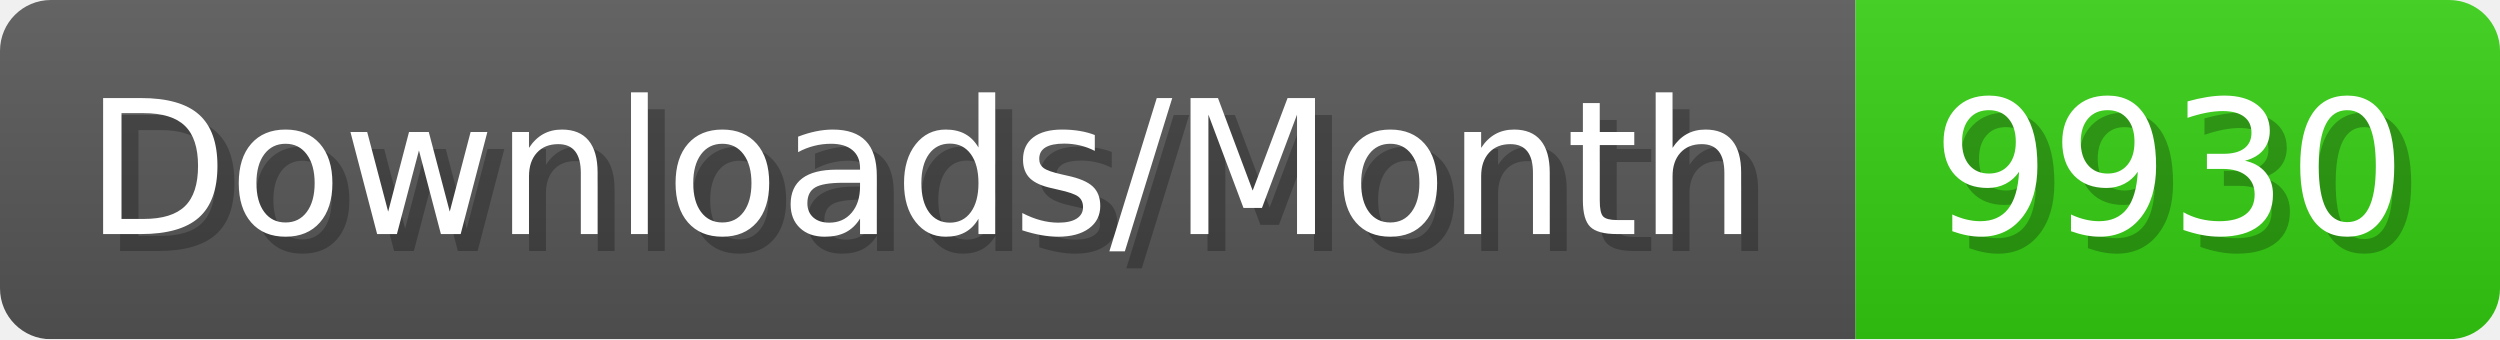
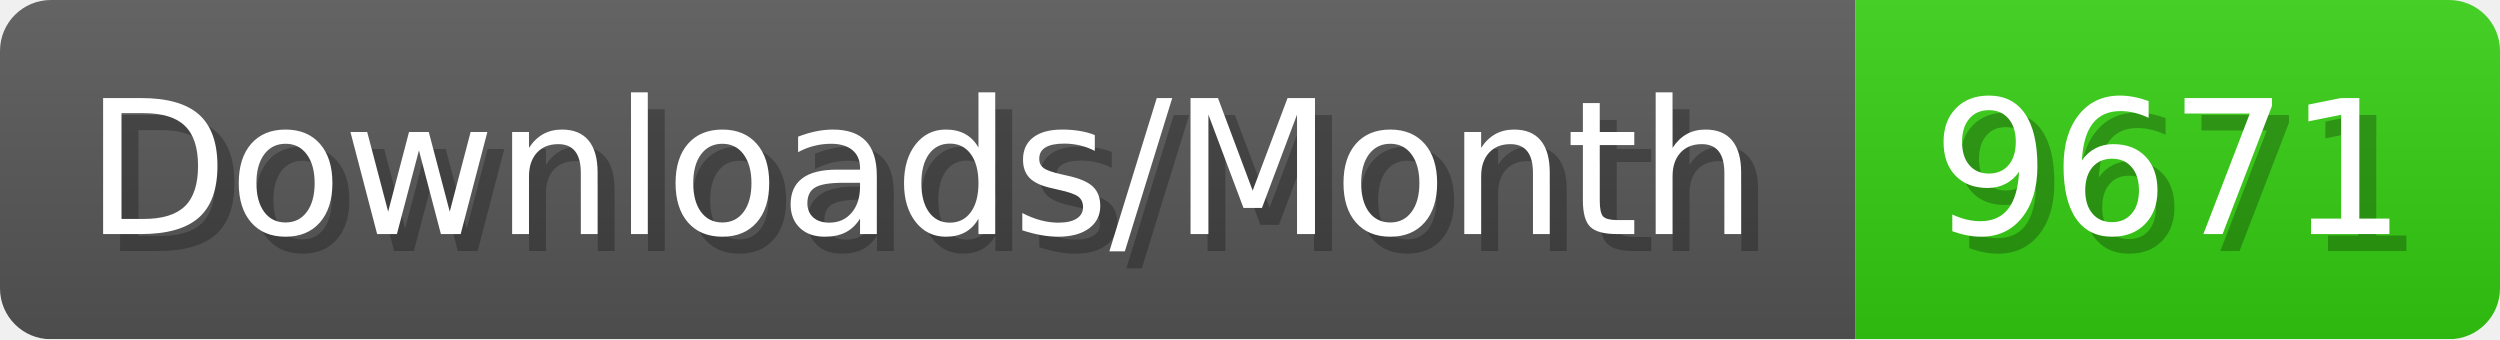
- <svg xmlns="http://www.w3.org/2000/svg" width="147.4" height="20" viewBox="0 0 1474 200" role="img" aria-label="Downloads/Month: 9930">
+ <svg xmlns="http://www.w3.org/2000/svg" width="147.4" height="20" viewBox="0 0 1474 200" role="img" aria-label="Downloads/Month: 9671">
  <linearGradient id="YlXUI" x2="0" y2="100%">
    <stop offset="0" stop-opacity=".1" stop-color="#EEE" />
    <stop offset="1" stop-opacity=".1" />
  </linearGradient>
  <mask id="JHhop">
    <rect width="1474" height="200" rx="30" fill="#FFF" />
  </mask>
  <g mask="url(#JHhop)">
    <rect width="1094" height="200" fill="#555" />
    <rect width="380" height="200" fill="#3C1" x="1094" />
    <rect width="1474" height="200" fill="url(#YlXUI)" />
  </g>
  <g aria-hidden="true" fill="#fff" text-anchor="start" font-family="Verdana,DejaVu Sans,sans-serif" font-size="110">
    <text x="60" y="148" textLength="994" fill="#000" opacity="0.25">Downloads/Month</text>
    <text x="50" y="138" textLength="994">Downloads/Month</text>
-     <text x="1149" y="148" textLength="280" fill="#000" opacity="0.25">9930</text>
-     <text x="1139" y="138" textLength="280">9930</text>
+     <text x="1149" y="148" textLength="280" fill="#000" opacity="0.25">9671</text>
+     <text x="1139" y="138" textLength="280">9671</text>
  </g>
</svg>
